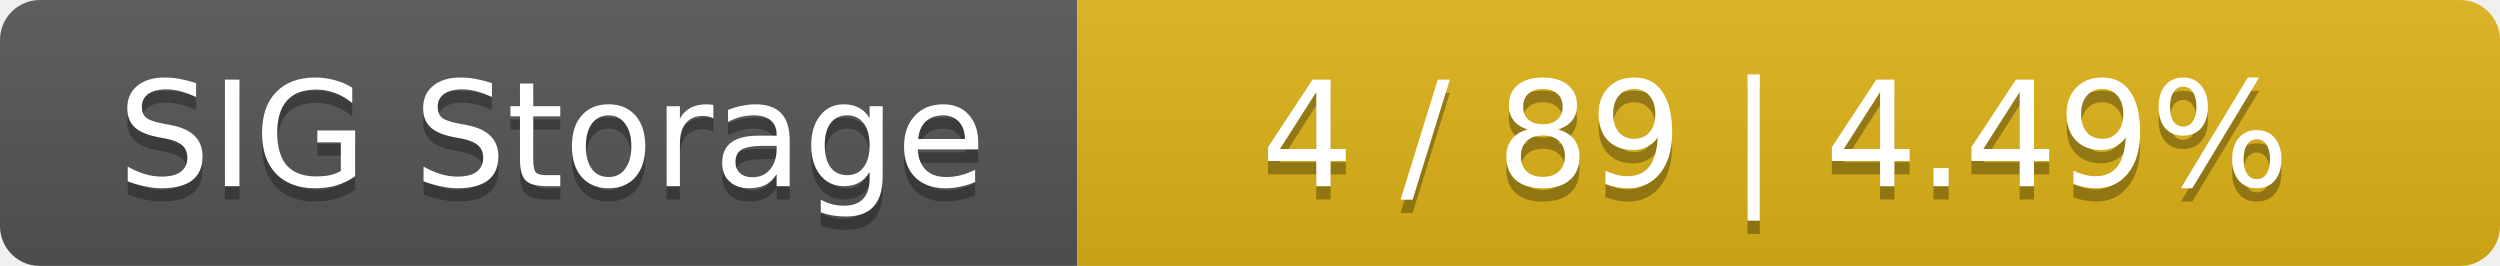
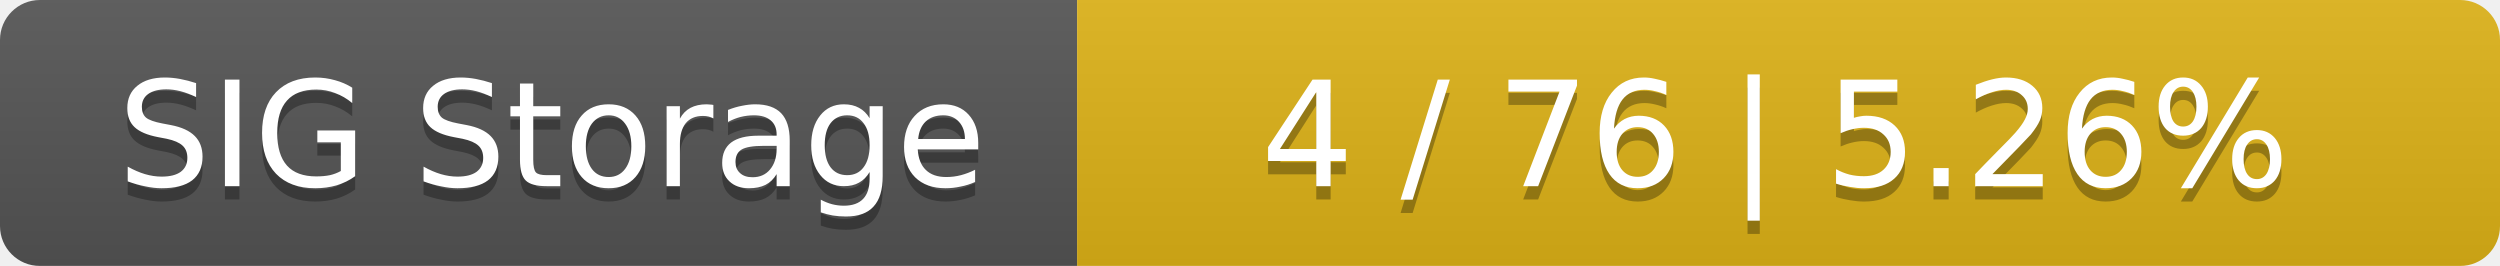
<svg xmlns="http://www.w3.org/2000/svg" width="188" height="20">
  <linearGradient id="smooth" x2="0" y2="100%">
    <stop offset="0" stop-color="#bbb" stop-opacity=".1" />
    <stop offset="1" stop-opacity=".1" />
  </linearGradient>
  <mask id="round">
    <rect width="188" height="20" rx="3" fill="#fff" />
  </mask>
  <g mask="url(#round)">
    <rect width="81" height="20" fill="#555" />
    <rect x="81" width="107" height="20" fill="#dfb317" />
    <rect width="188" height="20" fill="url(#smooth)" />
  </g>
  <g fill="#fff" text-anchor="middle" font-family="DejaVu Sans,Verdana,Geneva,sans-serif" font-size="11">
    <text x="41.5" y="15" fill="#010101" fill-opacity=".3">SIG Storage</text>
    <text x="41.5" y="14">SIG Storage</text>
-     <text x="133.5" y="15" fill="#010101" fill-opacity=".3">4 / 89    |    4.49%</text>
-     <text x="133.5" y="14">4 / 89    |    4.49%</text>
+     <text x="133.5" y="15" fill="#010101" fill-opacity=".3">4 / 76    |    5.26%</text>
+     <text x="133.5" y="14">4 / 76    |    5.26%</text>
  </g>
</svg>
